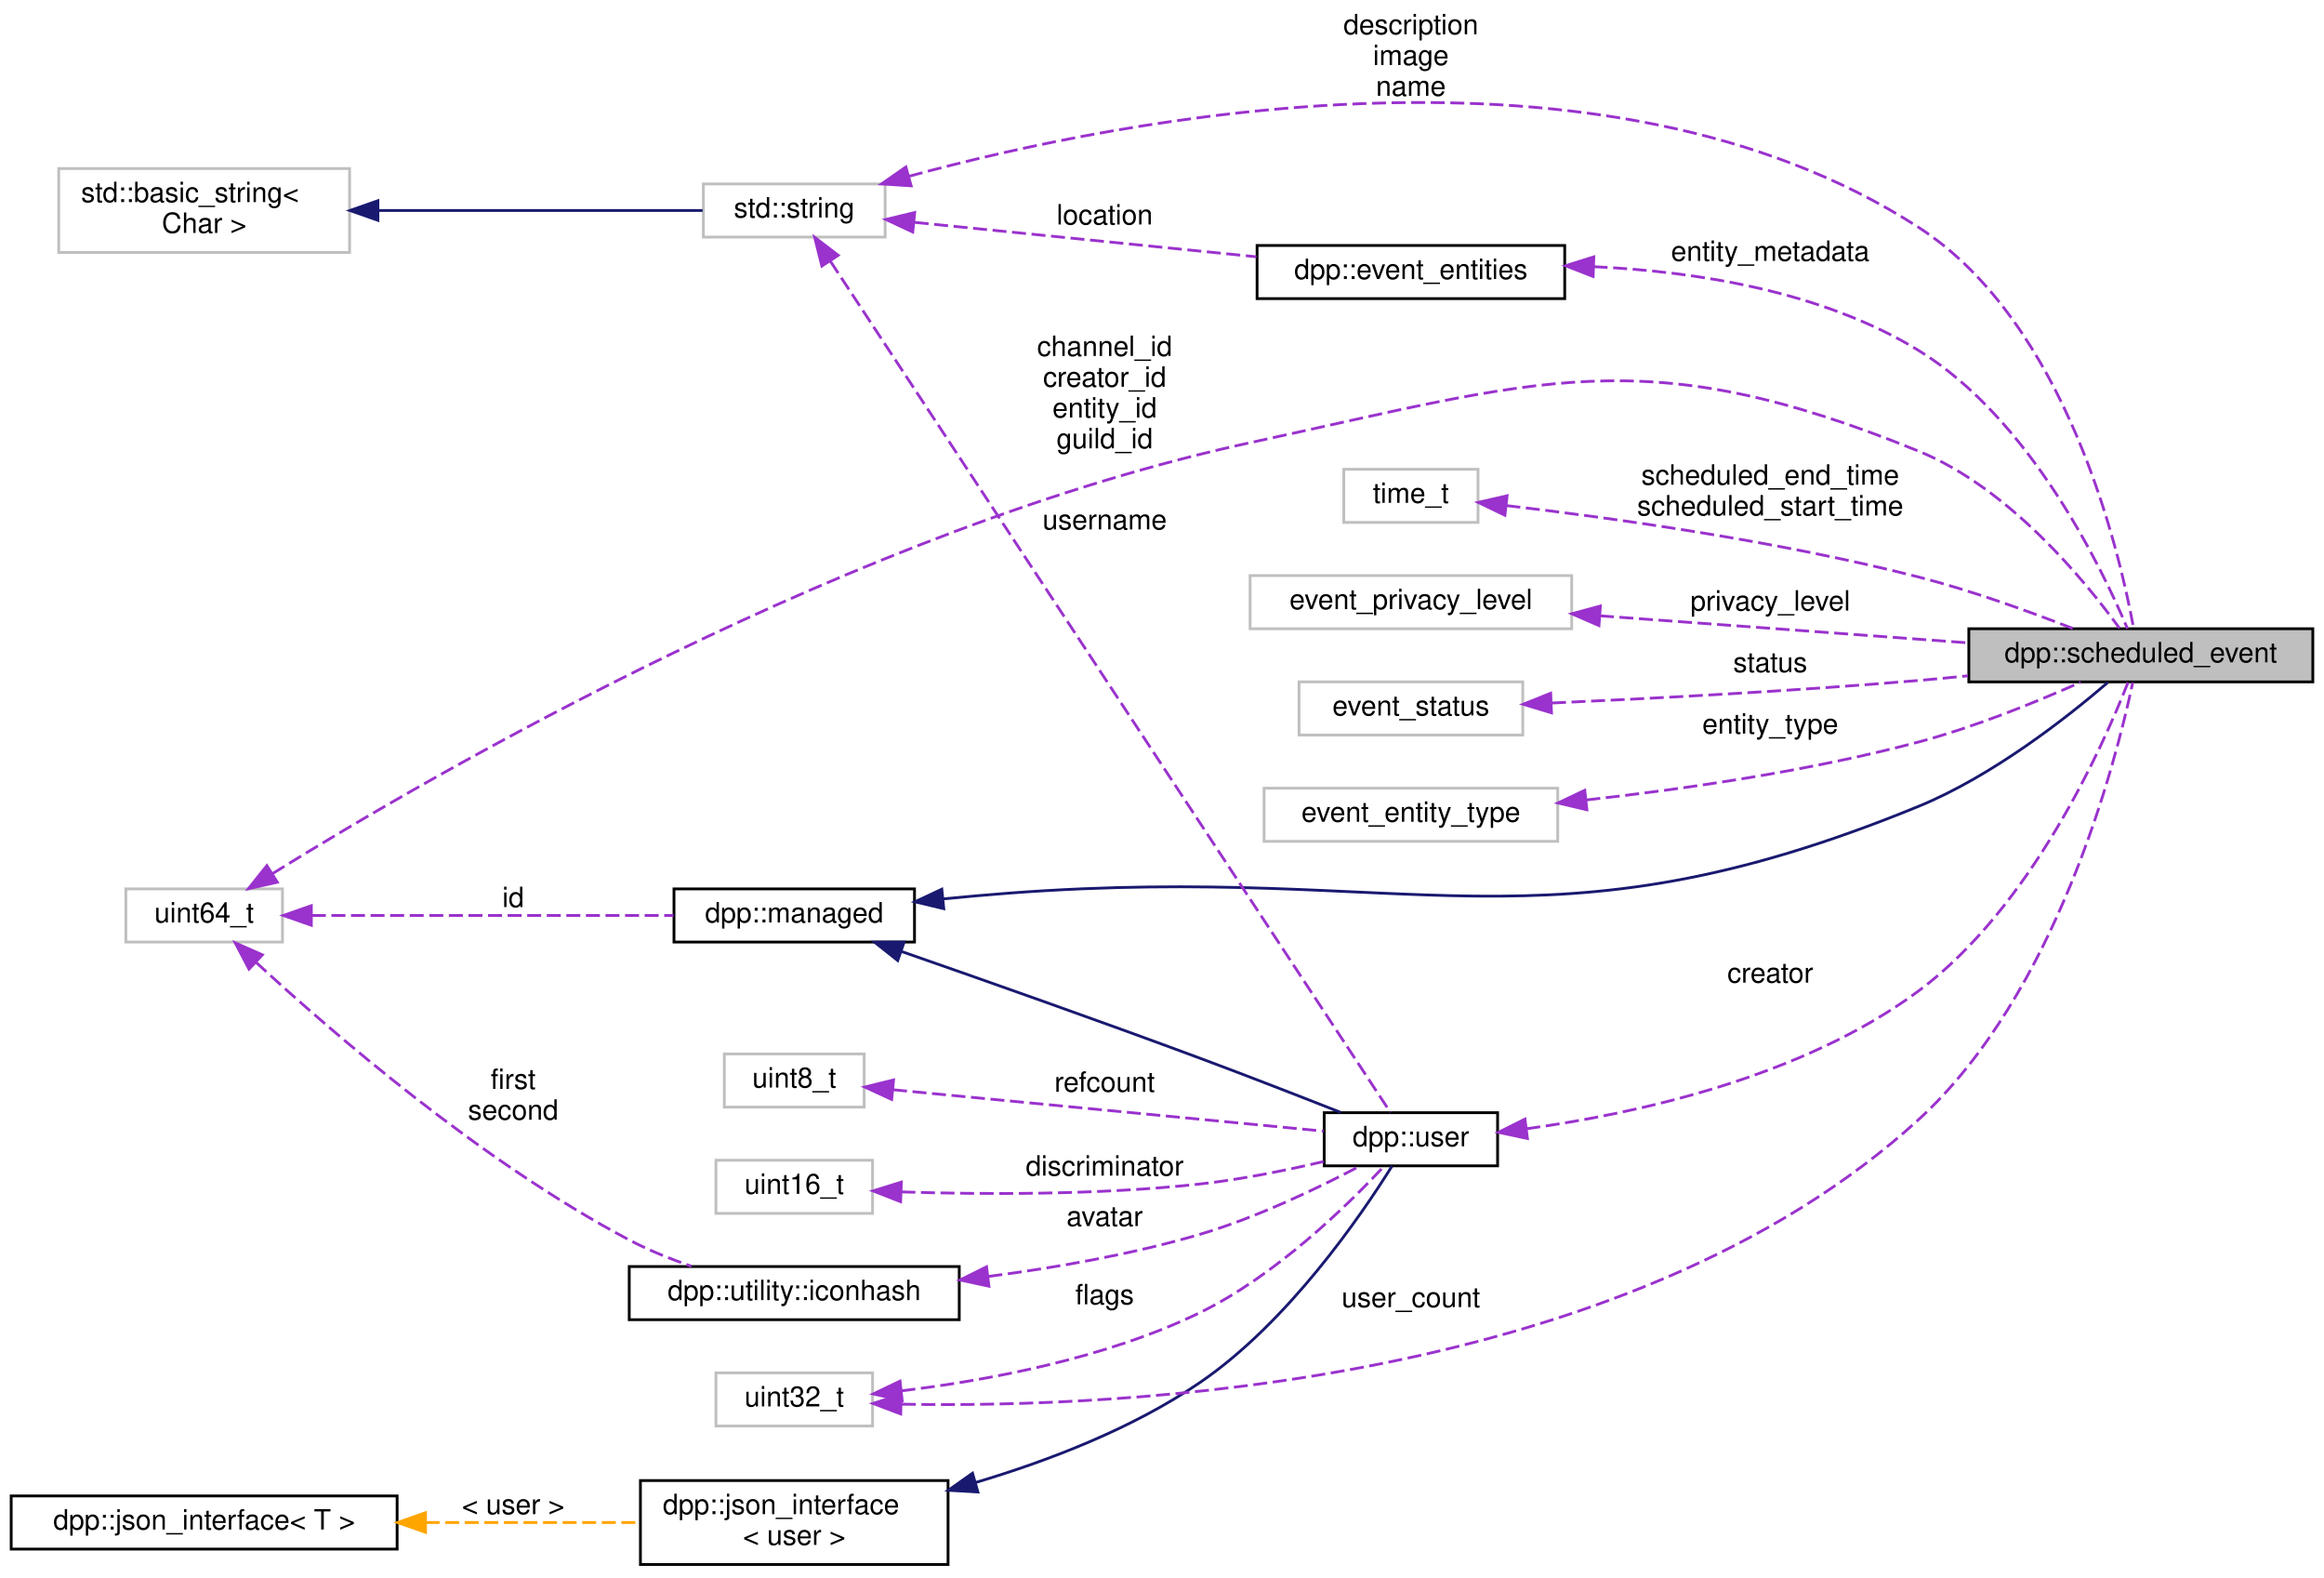
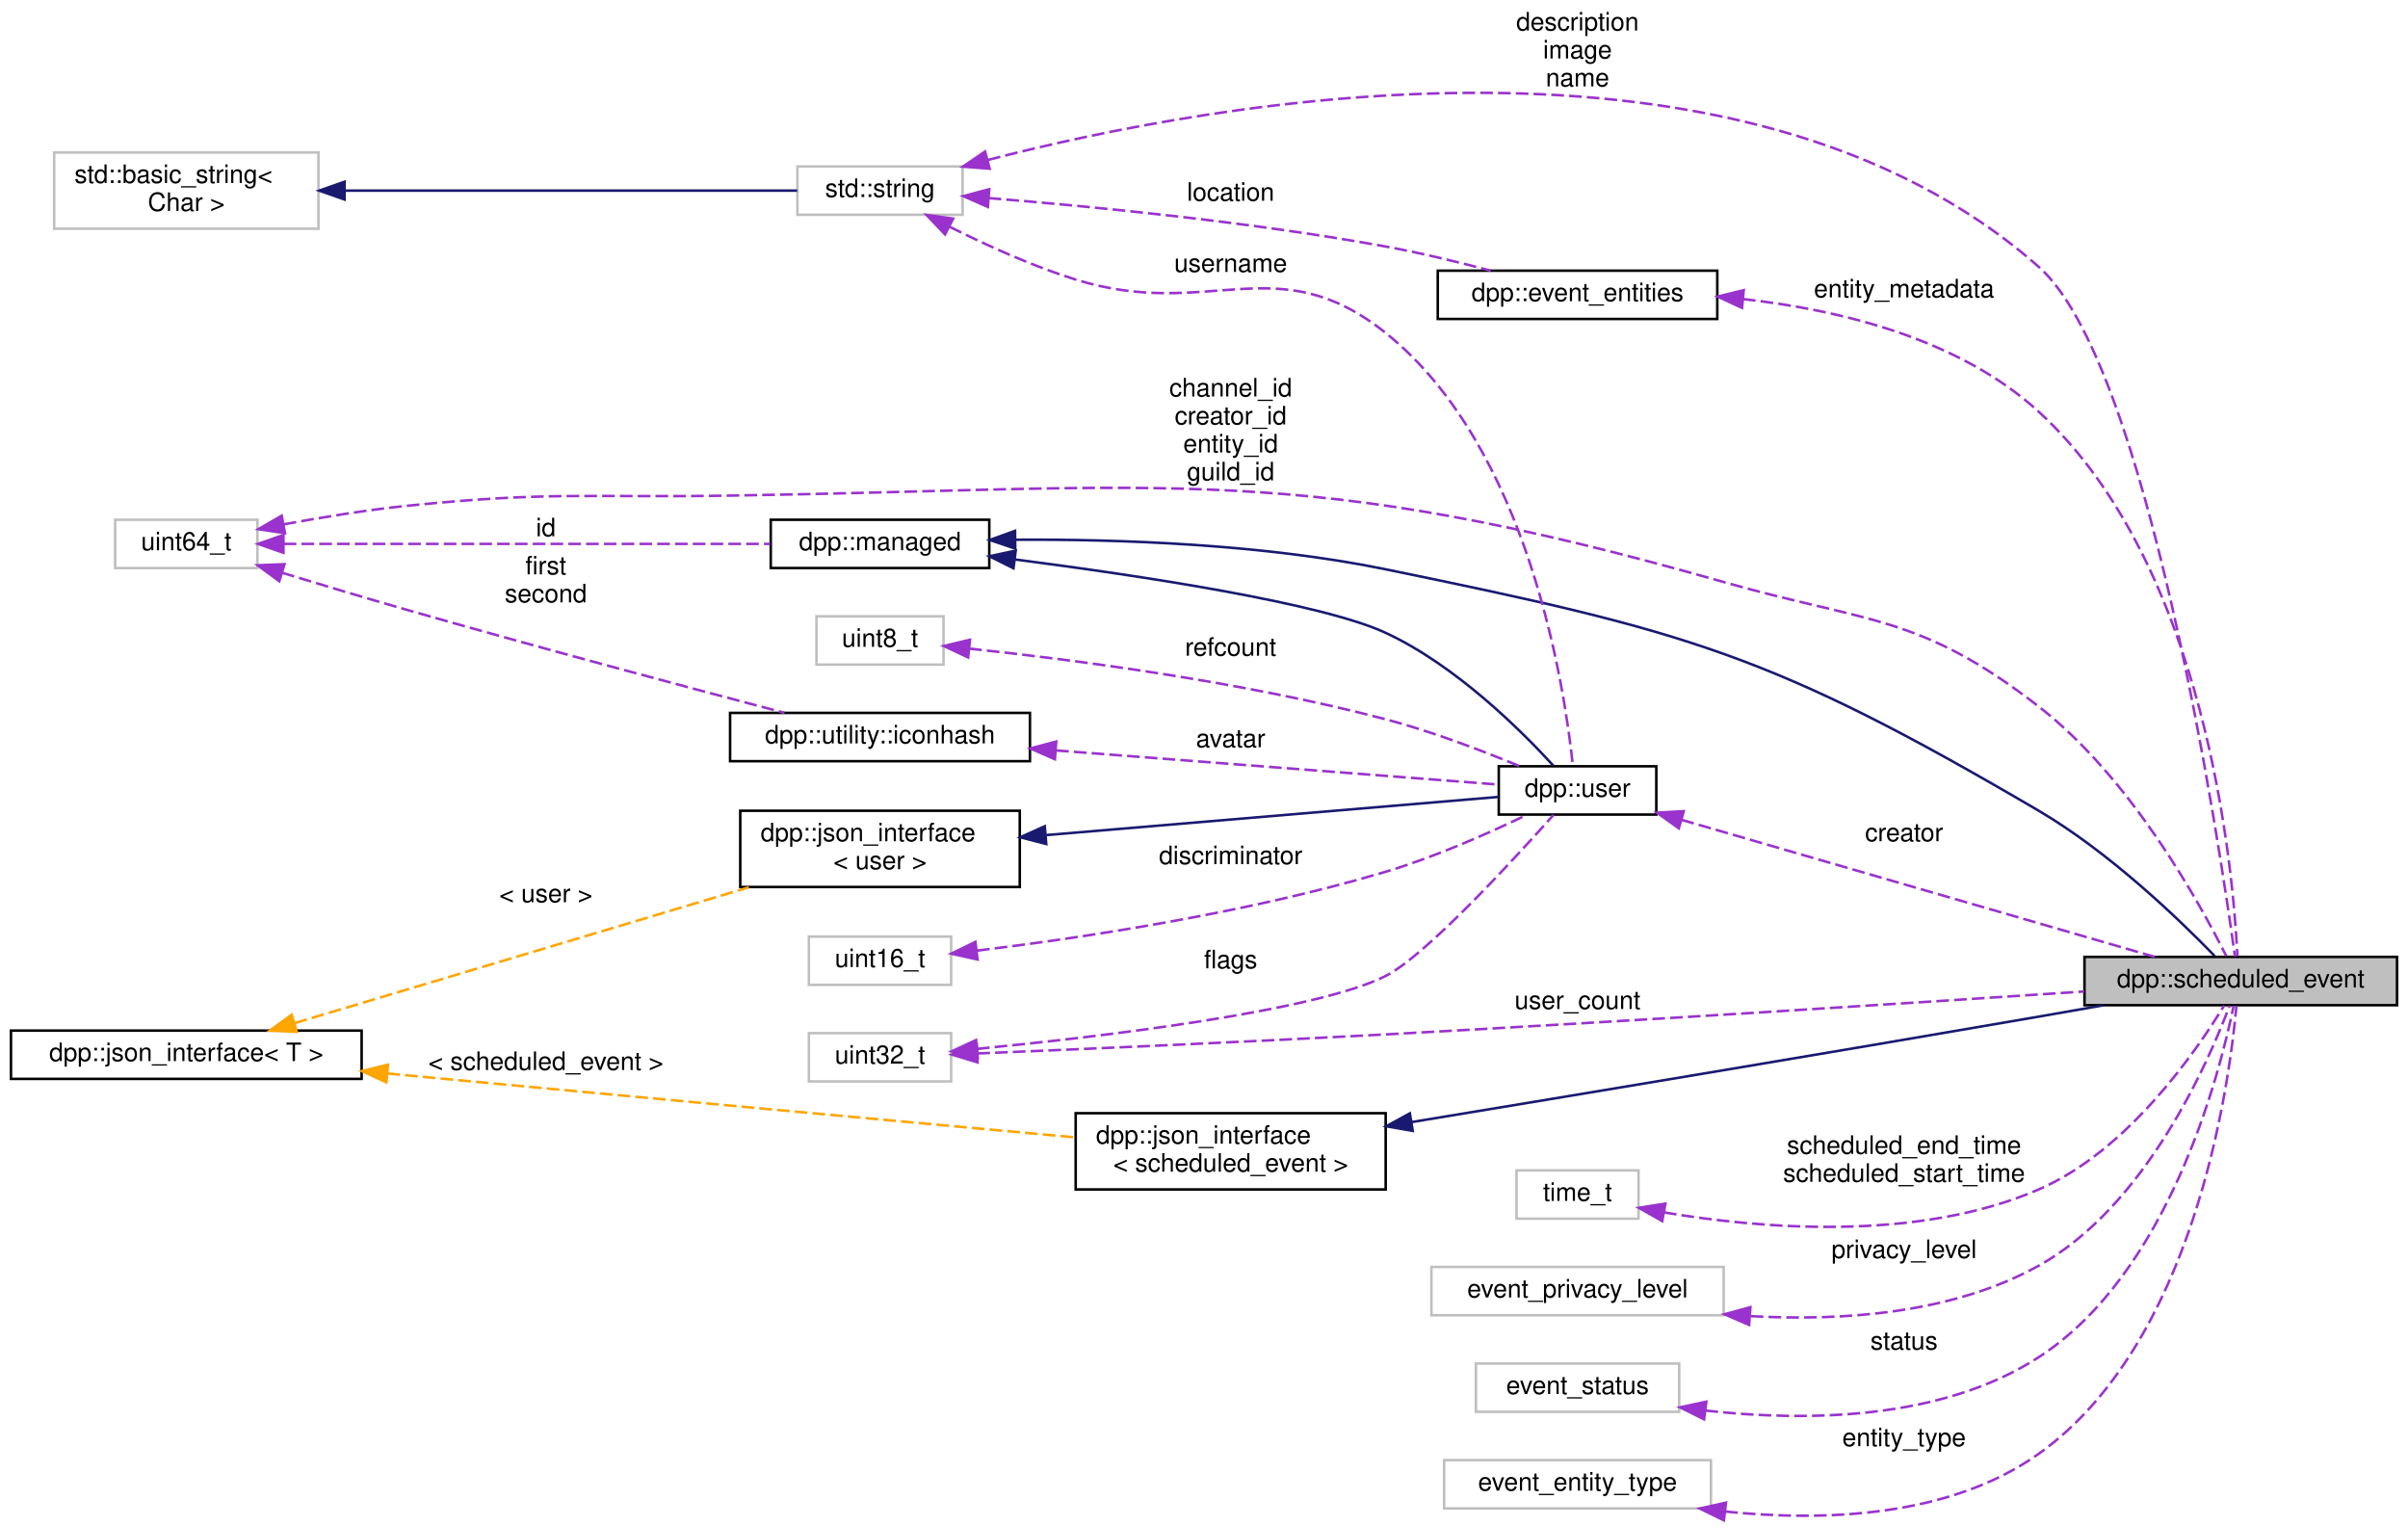
- <svg xmlns="http://www.w3.org/2000/svg" xmlns:xlink="http://www.w3.org/1999/xlink" width="831pt" height="564pt" viewBox="0.00 0.00 831.00 563.50">
-   <g id="graph0" class="graph" transform="scale(1 1) rotate(0) translate(4 559.5)">
+ <svg xmlns="http://www.w3.org/2000/svg" xmlns:xlink="http://www.w3.org/1999/xlink" width="947pt" height="600pt" viewBox="0.00 0.00 947.00 600.40">
+   <g id="graph0" class="graph" transform="scale(1 1) rotate(0) translate(4 596.4)">
    <g id="node1" class="node">
      <g id="a_node1">
        <a xlink:title="A scheduled event.">
-           <polygon fill="#bfbfbf" stroke="black" points="700,-316 700,-335 823,-335 823,-316 700,-316" />
-           <text text-anchor="middle" x="761.5" y="-323" font-family="Helvetica,sans-Serif" font-size="10.00">dpp::scheduled_event</text>
+           <polygon fill="#bfbfbf" stroke="black" points="816,-200.9 816,-219.9 939,-219.9 939,-200.9 816,-200.9" />
+           <text text-anchor="middle" x="877.5" y="-207.9" font-family="Helvetica,sans-Serif" font-size="10.00">dpp::scheduled_event</text>
        </a>
      </g>
    </g>
    <g id="node2" class="node">
      <g id="a_node2">
        <a xlink:href="classdpp_1_1managed.html" target="_top" xlink:title="The managed class is the base class for various types that can be stored in a cache that are identifi...">
-           <polygon fill="none" stroke="black" points="237,-223 237,-242 323,-242 323,-223 237,-223" />
-           <text text-anchor="middle" x="280" y="-230" font-family="Helvetica,sans-Serif" font-size="10.00">dpp::managed</text>
+           <polygon fill="none" stroke="black" points="299,-372.9 299,-391.9 385,-391.9 385,-372.9 299,-372.9" />
+           <text text-anchor="middle" x="342" y="-379.9" font-family="Helvetica,sans-Serif" font-size="10.00">dpp::managed</text>
        </a>
      </g>
    </g>
    <g id="edge1" class="edge">
-       <path fill="none" stroke="midnightblue" d="M333.15,-238.41C341.13,-239.19 349.28,-239.92 357,-240.5 501.69,-251.35 547.74,-216.46 682,-271.5 708.63,-282.42 735.33,-303.44 749.69,-315.79" />
-       <polygon fill="midnightblue" stroke="midnightblue" points="333.47,-234.92 323.17,-237.39 332.76,-241.89 333.47,-234.92" />
+       <path fill="none" stroke="midnightblue" d="M395.3,-384.04C435.53,-384.28 492.3,-382.38 541,-372.4 660.29,-347.93 692.95,-338.99 798,-277.4 825.82,-261.08 853.33,-234.59 867.21,-220.29" />
+       <polygon fill="midnightblue" stroke="midnightblue" points="395.22,-380.54 385.18,-383.94 395.14,-387.54 395.22,-380.54" />
+     </g>
+     <g id="node13" class="node">
+       <g id="a_node13">
+         <a xlink:href="classdpp_1_1user.html" target="_top" xlink:title="Represents a user on discord. May or may not be a member of a dpp::guild.">
+           <polygon fill="none" stroke="black" points="585.5,-275.9 585.5,-294.9 647.5,-294.9 647.5,-275.9 585.5,-275.9" />
+           <text text-anchor="middle" x="616.5" y="-282.9" font-family="Helvetica,sans-Serif" font-size="10.00">dpp::user</text>
+         </a>
+       </g>
+     </g>
+     <g id="edge15" class="edge">
+       <path fill="none" stroke="midnightblue" d="M394.98,-376.28C444.68,-369.88 515.67,-359.15 541,-347.4 568.47,-334.65 594.14,-309.17 606.96,-295.17" />
+       <polygon fill="midnightblue" stroke="midnightblue" points="394.52,-372.81 385.04,-377.54 395.4,-379.75 394.52,-372.81" />
+     </g>
+     <g id="node3" class="node">
+       <g id="a_node3">
+         <a xlink:title=" ">
+           <polygon fill="none" stroke="#bfbfbf" points="41,-372.9 41,-391.9 97,-391.9 97,-372.9 41,-372.9" />
+           <text text-anchor="middle" x="69" y="-379.9" font-family="Helvetica,sans-Serif" font-size="10.00">uint64_t</text>
+         </a>
+       </g>
+     </g>
+     <g id="edge5" class="edge">
+       <path fill="none" stroke="#9a32cd" stroke-dasharray="5,2" d="M107.33,-390.09C122.38,-392.88 139.95,-395.75 156,-397.4 212.18,-403.15 226.53,-400.51 283,-401.4 457.41,-404.14 506.24,-415.17 674,-367.4 730.99,-351.17 751.16,-354.7 798,-318.4 834.28,-290.28 861.4,-241.05 871.82,-220.19" />
+       <polygon fill="#9a32cd" stroke="#9a32cd" points="107.84,-386.62 97.36,-388.19 106.53,-393.5 107.84,-386.62" />
+       <text text-anchor="middle" x="480" y="-440.4" font-family="Helvetica,sans-Serif" font-size="10.00"> channel_id</text>
+       <text text-anchor="middle" x="480" y="-429.4" font-family="Helvetica,sans-Serif" font-size="10.00">creator_id</text>
+       <text text-anchor="middle" x="480" y="-418.4" font-family="Helvetica,sans-Serif" font-size="10.00">entity_id</text>
+       <text text-anchor="middle" x="480" y="-407.4" font-family="Helvetica,sans-Serif" font-size="10.00">guild_id</text>
+     </g>
+     <g id="edge2" class="edge">
+       <path fill="none" stroke="#9a32cd" stroke-dasharray="5,2" d="M107.31,-382.4C157.43,-382.4 246.27,-382.4 298.78,-382.4" />
+       <polygon fill="#9a32cd" stroke="#9a32cd" points="107.23,-378.9 97.23,-382.4 107.23,-385.9 107.23,-378.9" />
+       <text text-anchor="middle" x="210.5" y="-385.4" font-family="Helvetica,sans-Serif" font-size="10.00"> id</text>
+     </g>
+     <g id="node15" class="node">
+       <g id="a_node15">
+         <a xlink:href="structdpp_1_1utility_1_1iconhash.html" target="_top" xlink:title="Store a 128 bit icon hash (profile picture, server icon etc) as a 128 bit binary value made of two ui...">
+           <polygon fill="none" stroke="black" points="283,-296.9 283,-315.9 401,-315.9 401,-296.9 283,-296.9" />
+           <text text-anchor="middle" x="342" y="-303.9" font-family="Helvetica,sans-Serif" font-size="10.00">dpp::utility::iconhash</text>
+         </a>
+       </g>
+     </g>
+     <g id="edge20" class="edge">
+       <path fill="none" stroke="#9a32cd" stroke-dasharray="5,2" d="M106.64,-371.06C121.87,-366.41 139.76,-361.04 156,-356.4 207.34,-341.7 267.02,-325.78 304.41,-315.94" />
+       <polygon fill="#9a32cd" stroke="#9a32cd" points="105.59,-367.72 97.05,-373.99 107.64,-374.41 105.59,-367.72" />
+       <text text-anchor="middle" x="210.5" y="-370.4" font-family="Helvetica,sans-Serif" font-size="10.00"> first</text>
+       <text text-anchor="middle" x="210.5" y="-359.4" font-family="Helvetica,sans-Serif" font-size="10.00">second</text>
+     </g>
+     <g id="node4" class="node">
+       <g id="a_node4">
+         <a xlink:href="structdpp_1_1json__interface.html" target="_top" xlink:title=" ">
+           <polygon fill="none" stroke="black" points="419,-128.4 419,-158.4 541,-158.4 541,-128.4 419,-128.4" />
+           <text text-anchor="start" x="427" y="-146.4" font-family="Helvetica,sans-Serif" font-size="10.00">dpp::json_interface</text>
+           <text text-anchor="middle" x="480" y="-135.4" font-family="Helvetica,sans-Serif" font-size="10.00">&lt; scheduled_event &gt;</text>
+         </a>
+       </g>
+     </g>
+     <g id="edge3" class="edge">
+       <path fill="none" stroke="midnightblue" d="M551.23,-154.91C615.49,-165.51 713.19,-181.74 798,-196.4 806.18,-197.81 814.85,-199.33 823.31,-200.83" />
+       <polygon fill="midnightblue" stroke="midnightblue" points="551.65,-151.44 541.21,-153.26 550.51,-158.34 551.65,-151.44" />
+     </g>
+     <g id="node5" class="node">
+       <g id="a_node5">
+         <a xlink:href="structdpp_1_1json__interface.html" target="_top" xlink:title="Represents an interface for an object that can optionally implement functions for converting to and f...">
+           <polygon fill="none" stroke="black" points="0,-171.9 0,-190.9 138,-190.9 138,-171.9 0,-171.9" />
+           <text text-anchor="middle" x="69" y="-178.9" font-family="Helvetica,sans-Serif" font-size="10.00">dpp::json_interface&lt; T &gt;</text>
+         </a>
+       </g>
+     </g>
+     <g id="edge4" class="edge">
+       <path fill="none" stroke="orange" stroke-dasharray="5,2" d="M148.13,-174.02C188.41,-170.23 238.34,-165.54 283,-161.4 328.59,-157.16 380.16,-152.43 418.95,-148.88" />
+       <polygon fill="orange" stroke="orange" points="147.73,-170.54 138.1,-174.97 148.39,-177.51 147.73,-170.54" />
+       <text text-anchor="middle" x="210.5" y="-175.4" font-family="Helvetica,sans-Serif" font-size="10.00"> &lt; scheduled_event &gt;</text>
+     </g>
+     <g id="node14" class="node">
+       <g id="a_node14">
+         <a xlink:href="structdpp_1_1json__interface.html" target="_top" xlink:title=" ">
+           <polygon fill="none" stroke="black" points="287,-247.4 287,-277.4 397,-277.4 397,-247.4 287,-247.4" />
+           <text text-anchor="start" x="295" y="-265.4" font-family="Helvetica,sans-Serif" font-size="10.00">dpp::json_interface</text>
+           <text text-anchor="middle" x="342" y="-254.4" font-family="Helvetica,sans-Serif" font-size="10.00">&lt; user &gt;</text>
+         </a>
+       </g>
+     </g>
+     <g id="edge17" class="edge">
+       <path fill="none" stroke="orange" stroke-dasharray="5,2" d="M111.65,-193.85C159.72,-208.21 238.76,-231.84 290.34,-247.26" />
+       <polygon fill="orange" stroke="orange" points="112.47,-190.44 101.88,-190.93 110.46,-197.14 112.47,-190.44" />
+       <text text-anchor="middle" x="210.5" y="-241.4" font-family="Helvetica,sans-Serif" font-size="10.00"> &lt; user &gt;</text>
+     </g>
+     <g id="node6" class="node">
+       <g id="a_node6">
+         <a xlink:title=" ">
+           <polygon fill="none" stroke="#bfbfbf" points="309.5,-511.9 309.5,-530.9 374.5,-530.9 374.5,-511.9 309.5,-511.9" />
+           <text text-anchor="middle" x="342" y="-518.9" font-family="Helvetica,sans-Serif" font-size="10.00">std::string</text>
+         </a>
+       </g>
+     </g>
+     <g id="edge6" class="edge">
+       <path fill="none" stroke="#9a32cd" stroke-dasharray="5,2" d="M384.49,-533.47C472.72,-556.35 680.48,-595.01 798,-491.4 840.74,-453.71 868.99,-265.2 875.21,-220.1" />
+       <polygon fill="#9a32cd" stroke="#9a32cd" points="385.15,-530.02 374.59,-530.83 383.35,-536.79 385.15,-530.02" />
+       <text text-anchor="middle" x="616.5" y="-584.4" font-family="Helvetica,sans-Serif" font-size="10.00"> description</text>
+       <text text-anchor="middle" x="616.5" y="-573.4" font-family="Helvetica,sans-Serif" font-size="10.00">image</text>
+       <text text-anchor="middle" x="616.5" y="-562.4" font-family="Helvetica,sans-Serif" font-size="10.00">name</text>
+     </g>
+     <g id="node12" class="node">
+       <g id="a_node12">
+         <a xlink:href="structdpp_1_1event__entities.html" target="_top" xlink:title="Entities for the event.">
+           <polygon fill="none" stroke="black" points="561.5,-470.9 561.5,-489.9 671.5,-489.9 671.5,-470.9 561.5,-470.9" />
+           <text text-anchor="middle" x="616.5" y="-477.9" font-family="Helvetica,sans-Serif" font-size="10.00">dpp::event_entities</text>
+         </a>
+       </g>
+     </g>
+     <g id="edge13" class="edge">
+       <path fill="none" stroke="#9a32cd" stroke-dasharray="5,2" d="M384.73,-518.46C424.97,-515.22 487.47,-509.15 541,-499.4 554.66,-496.91 569.51,-493.31 582.34,-489.91" />
+       <polygon fill="#9a32cd" stroke="#9a32cd" points="384.44,-514.97 374.75,-519.24 384.99,-521.95 384.44,-514.97" />
+       <text text-anchor="middle" x="480" y="-517.4" font-family="Helvetica,sans-Serif" font-size="10.00"> location</text>
+     </g>
+     <g id="edge18" class="edge">
+       <path fill="none" stroke="#9a32cd" stroke-dasharray="5,2" d="M369.52,-507.11C383.82,-499.94 401.98,-491.68 419,-486.4 471.55,-470.08 498.03,-499.75 541,-465.4 597.27,-420.41 611.48,-325.67 614.66,-295.12" />
+       <polygon fill="#9a32cd" stroke="#9a32cd" points="367.59,-504.16 360.3,-511.84 370.79,-510.39 367.59,-504.16" />
+       <text text-anchor="middle" x="480" y="-489.4" font-family="Helvetica,sans-Serif" font-size="10.00"> username</text>
+     </g>
+     <g id="node7" class="node">
+       <g id="a_node7">
+         <a xlink:title=" ">
+           <polygon fill="none" stroke="#bfbfbf" points="17,-506.4 17,-536.4 121,-536.4 121,-506.4 17,-506.4" />
+           <text text-anchor="start" x="25" y="-524.4" font-family="Helvetica,sans-Serif" font-size="10.00">std::basic_string&lt;</text>
+           <text text-anchor="middle" x="69" y="-513.4" font-family="Helvetica,sans-Serif" font-size="10.00"> Char &gt;</text>
+         </a>
+       </g>
+     </g>
+     <g id="edge7" class="edge">
+       <path fill="none" stroke="midnightblue" d="M131.34,-521.4C186.69,-521.4 265.9,-521.4 309.4,-521.4" />
+       <polygon fill="midnightblue" stroke="midnightblue" points="131.29,-517.9 121.29,-521.4 131.29,-524.9 131.29,-517.9" />
+     </g>
+     <g id="node8" class="node">
+       <g id="a_node8">
+         <a xlink:title=" ">
+           <polygon fill="none" stroke="#bfbfbf" points="592.5,-116.9 592.5,-135.9 640.5,-135.9 640.5,-116.9 592.5,-116.9" />
+           <text text-anchor="middle" x="616.5" y="-123.9" font-family="Helvetica,sans-Serif" font-size="10.00">time_t</text>
+         </a>
+       </g>
+     </g>
+     <g id="edge8" class="edge">
+       <path fill="none" stroke="#9a32cd" stroke-dasharray="5,2" d="M650.49,-119.38C687.94,-113.06 750.04,-107.6 798,-128.4 832.9,-143.53 859.79,-182.45 870.92,-200.69" />
+       <polygon fill="#9a32cd" stroke="#9a32cd" points="649.83,-115.95 640.62,-121.17 651.08,-122.83 649.83,-115.95" />
+       <text text-anchor="middle" x="745" y="-142.4" font-family="Helvetica,sans-Serif" font-size="10.00"> scheduled_end_time</text>
+       <text text-anchor="middle" x="745" y="-131.4" font-family="Helvetica,sans-Serif" font-size="10.00">scheduled_start_time</text>
+     </g>
+     <g id="node9" class="node">
+       <g id="a_node9">
+         <a xlink:title=" ">
+           <polygon fill="none" stroke="#bfbfbf" points="559,-78.9 559,-97.9 674,-97.9 674,-78.9 559,-78.9" />
+           <text text-anchor="middle" x="616.5" y="-85.9" font-family="Helvetica,sans-Serif" font-size="10.00">event_privacy_level</text>
+         </a>
+       </g>
+     </g>
+     <g id="edge9" class="edge">
+       <path fill="none" stroke="#9a32cd" stroke-dasharray="5,2" d="M684.65,-78.56C720.41,-76.54 763.92,-79.45 798,-98.4 839.92,-121.7 864.56,-177.96 873.09,-200.66" />
+       <polygon fill="#9a32cd" stroke="#9a32cd" points="684.03,-75.09 674.3,-79.29 684.52,-82.08 684.03,-75.09" />
+       <text text-anchor="middle" x="745" y="-101.4" font-family="Helvetica,sans-Serif" font-size="10.00"> privacy_level</text>
+     </g>
+     <g id="node10" class="node">
+       <g id="a_node10">
+         <a xlink:title=" ">
+           <polygon fill="none" stroke="#bfbfbf" points="576.5,-40.9 576.5,-59.9 656.5,-59.9 656.5,-40.9 576.5,-40.9" />
+           <text text-anchor="middle" x="616.5" y="-47.9" font-family="Helvetica,sans-Serif" font-size="10.00">event_status</text>
+         </a>
+       </g>
+     </g>
+     <g id="edge10" class="edge">
+       <path fill="none" stroke="#9a32cd" stroke-dasharray="5,2" d="M666.83,-41.41C705.58,-37.07 759.28,-37.32 798,-62.4 849.02,-95.44 869.06,-173.18 874.69,-200.6" />
+       <polygon fill="#9a32cd" stroke="#9a32cd" points="666.3,-37.95 656.82,-42.67 667.18,-44.89 666.3,-37.95" />
+       <text text-anchor="middle" x="745" y="-65.4" font-family="Helvetica,sans-Serif" font-size="10.00"> status</text>
    </g>
    <g id="node11" class="node">
      <g id="a_node11">
-         <a xlink:href="classdpp_1_1user.html" target="_top" xlink:title="Represents a user on discord. May or may not be a member of a dpp::guild.">
-           <polygon fill="none" stroke="black" points="469.5,-143 469.5,-162 531.5,-162 531.5,-143 469.5,-143" />
-           <text text-anchor="middle" x="500.5" y="-150" font-family="Helvetica,sans-Serif" font-size="10.00">dpp::user</text>
-         </a>
-       </g>
-     </g>
-     <g id="edge13" class="edge">
-       <path fill="none" stroke="midnightblue" d="M318.46,-219.59C347.59,-209.46 388.97,-194.89 425,-181.5 441.91,-175.21 460.86,-167.83 475.41,-162.09" />
-       <polygon fill="midnightblue" stroke="midnightblue" points="317,-216.39 308.7,-222.97 319.29,-223 317,-216.39" />
-     </g>
-     <g id="node3" class="node">
-       <g id="a_node3">
-         <a xlink:title=" ">
-           <polygon fill="none" stroke="#bfbfbf" points="41,-223 41,-242 97,-242 97,-223 41,-223" />
-           <text text-anchor="middle" x="69" y="-230" font-family="Helvetica,sans-Serif" font-size="10.00">uint64_t</text>
-         </a>
-       </g>
-     </g>
-     <g id="edge3" class="edge">
-       <path fill="none" stroke="#9a32cd" stroke-dasharray="5,2" d="M93.44,-247.46C150.47,-282.87 302.13,-371.08 443,-401.5 546.84,-423.93 583.61,-438.56 682,-398.5 714.58,-385.24 741.84,-351.77 753.88,-335.16" />
-       <polygon fill="#9a32cd" stroke="#9a32cd" points="95.15,-244.4 84.82,-242.06 91.43,-250.33 95.15,-244.4" />
-       <text text-anchor="middle" x="391" y="-432.5" font-family="Helvetica,sans-Serif" font-size="10.00"> channel_id</text>
-       <text text-anchor="middle" x="391" y="-421.5" font-family="Helvetica,sans-Serif" font-size="10.00">creator_id</text>
-       <text text-anchor="middle" x="391" y="-410.5" font-family="Helvetica,sans-Serif" font-size="10.00">entity_id</text>
-       <text text-anchor="middle" x="391" y="-399.5" font-family="Helvetica,sans-Serif" font-size="10.00">guild_id</text>
-     </g>
-     <g id="edge2" class="edge">
-       <path fill="none" stroke="#9a32cd" stroke-dasharray="5,2" d="M107.51,-232.5C143.88,-232.5 198.97,-232.5 236.84,-232.5" />
-       <polygon fill="#9a32cd" stroke="#9a32cd" points="107.32,-229 97.32,-232.5 107.32,-236 107.32,-229" />
-       <text text-anchor="middle" x="179.5" y="-235.5" font-family="Helvetica,sans-Serif" font-size="10.00"> id</text>
-     </g>
-     <g id="node14" class="node">
-       <g id="a_node14">
-         <a xlink:href="structdpp_1_1utility_1_1iconhash.html" target="_top" xlink:title="Store a 128 bit icon hash (profile picture, server icon etc) as a 128 bit binary value made of two ui...">
-           <polygon fill="none" stroke="black" points="221,-88 221,-107 339,-107 339,-88 221,-88" />
-           <text text-anchor="middle" x="280" y="-95" font-family="Helvetica,sans-Serif" font-size="10.00">dpp::utility::iconhash</text>
-         </a>
-       </g>
-     </g>
-     <g id="edge18" class="edge">
-       <path fill="none" stroke="#9a32cd" stroke-dasharray="5,2" d="M87.55,-215.76C114.37,-190.99 168.02,-144.48 221,-116.5 227.93,-112.84 235.71,-109.71 243.25,-107.1" />
-       <polygon fill="#9a32cd" stroke="#9a32cd" points="85.04,-213.32 80.12,-222.71 89.82,-218.43 85.04,-213.32" />
-       <text text-anchor="middle" x="179.5" y="-170.5" font-family="Helvetica,sans-Serif" font-size="10.00"> first</text>
-       <text text-anchor="middle" x="179.5" y="-159.5" font-family="Helvetica,sans-Serif" font-size="10.00">second</text>
-     </g>
-     <g id="node4" class="node">
-       <g id="a_node4">
-         <a xlink:title=" ">
-           <polygon fill="none" stroke="#bfbfbf" points="247.5,-475 247.5,-494 312.5,-494 312.5,-475 247.5,-475" />
-           <text text-anchor="middle" x="280" y="-482" font-family="Helvetica,sans-Serif" font-size="10.00">std::string</text>
-         </a>
-       </g>
-     </g>
-     <g id="edge4" class="edge">
-       <path fill="none" stroke="#9a32cd" stroke-dasharray="5,2" d="M321.01,-496.73C397.96,-517.69 568.94,-551.55 682,-478.5 734.66,-444.48 753.75,-363.32 758.91,-335.25" />
-       <polygon fill="#9a32cd" stroke="#9a32cd" points="321.8,-493.32 311.23,-494 319.92,-500.06 321.8,-493.32" />
-       <text text-anchor="middle" x="500.5" y="-547.5" font-family="Helvetica,sans-Serif" font-size="10.00"> description</text>
-       <text text-anchor="middle" x="500.5" y="-536.5" font-family="Helvetica,sans-Serif" font-size="10.00">image</text>
-       <text text-anchor="middle" x="500.5" y="-525.5" font-family="Helvetica,sans-Serif" font-size="10.00">name</text>
-     </g>
-     <g id="node10" class="node">
-       <g id="a_node10">
-         <a xlink:href="structdpp_1_1event__entities.html" target="_top" xlink:title="Entities for the event.">
-           <polygon fill="none" stroke="black" points="445.5,-453 445.5,-472 555.5,-472 555.5,-453 445.5,-453" />
-           <text text-anchor="middle" x="500.5" y="-460" font-family="Helvetica,sans-Serif" font-size="10.00">dpp::event_entities</text>
+         <a xlink:title=" ">
+           <polygon fill="none" stroke="#bfbfbf" points="564,-2.9 564,-21.9 669,-21.9 669,-2.9 564,-2.9" />
+           <text text-anchor="middle" x="616.5" y="-9.9" font-family="Helvetica,sans-Serif" font-size="10.00">event_entity_type</text>
        </a>
      </g>
    </g>
    <g id="edge11" class="edge">
-       <path fill="none" stroke="#9a32cd" stroke-dasharray="5,2" d="M323.06,-480.26C357.85,-476.76 407.5,-471.76 445.27,-467.96" />
-       <polygon fill="#9a32cd" stroke="#9a32cd" points="322.37,-476.82 312.77,-481.3 323.07,-483.78 322.37,-476.82" />
-       <text text-anchor="middle" x="391" y="-479.5" font-family="Helvetica,sans-Serif" font-size="10.00"> location</text>
+       <path fill="none" stroke="#9a32cd" stroke-dasharray="5,2" d="M674.57,-1.68C712.89,2.27 762.66,0.78 798,-24.4 859.09,-67.91 872.9,-168.65 875.79,-200.53" />
+       <polygon fill="#9a32cd" stroke="#9a32cd" points="674.1,1.79 664.58,-2.86 674.92,-5.16 674.1,1.79" />
+       <text text-anchor="middle" x="745" y="-27.4" font-family="Helvetica,sans-Serif" font-size="10.00"> entity_type</text>
+     </g>
+     <g id="edge12" class="edge">
+       <path fill="none" stroke="#9a32cd" stroke-dasharray="5,2" d="M681.6,-478.74C719.71,-474.51 766.59,-463.17 798,-434.4 863.94,-373.99 874.49,-255.04 876.18,-220.2" />
+       <polygon fill="#9a32cd" stroke="#9a32cd" points="681.23,-475.26 671.61,-479.71 681.9,-482.23 681.23,-475.26" />
+       <text text-anchor="middle" x="745" y="-479.4" font-family="Helvetica,sans-Serif" font-size="10.00"> entity_metadata</text>
+     </g>
+     <g id="edge14" class="edge">
+       <path fill="none" stroke="#9a32cd" stroke-dasharray="5,2" d="M657.43,-273.83C708.55,-259.03 796.17,-233.66 843.63,-219.92" />
+       <polygon fill="#9a32cd" stroke="#9a32cd" points="656.35,-270.5 647.72,-276.65 658.3,-277.23 656.35,-270.5" />
+       <text text-anchor="middle" x="745" y="-265.4" font-family="Helvetica,sans-Serif" font-size="10.00"> creator</text>
    </g>
    <g id="edge16" class="edge">
-       <path fill="none" stroke="#9a32cd" stroke-dasharray="5,2" d="M292.97,-466.31C333.24,-405.13 462.96,-208.02 493.17,-162.12" />
-       <polygon fill="#9a32cd" stroke="#9a32cd" points="289.88,-464.64 287.3,-474.92 295.72,-468.49 289.88,-464.64" />
-       <text text-anchor="middle" x="391" y="-370.5" font-family="Helvetica,sans-Serif" font-size="10.00"> username</text>
-     </g>
-     <g id="node5" class="node">
-       <g id="a_node5">
-         <a xlink:title=" ">
-           <polygon fill="none" stroke="#bfbfbf" points="17,-469.5 17,-499.5 121,-499.5 121,-469.5 17,-469.5" />
-           <text text-anchor="start" x="25" y="-487.5" font-family="Helvetica,sans-Serif" font-size="10.00">std::basic_string&lt;</text>
-           <text text-anchor="middle" x="69" y="-476.5" font-family="Helvetica,sans-Serif" font-size="10.00"> Char &gt;</text>
-         </a>
-       </g>
-     </g>
-     <g id="edge5" class="edge">
-       <path fill="none" stroke="midnightblue" d="M131.57,-484.5C169.53,-484.5 216.63,-484.5 247.23,-484.5" />
-       <polygon fill="midnightblue" stroke="midnightblue" points="131.13,-481 121.13,-484.5 131.13,-488 131.13,-481" />
-     </g>
-     <g id="node6" class="node">
-       <g id="a_node6">
-         <a xlink:title=" ">
-           <polygon fill="none" stroke="#bfbfbf" points="476.5,-373 476.5,-392 524.5,-392 524.5,-373 476.5,-373" />
-           <text text-anchor="middle" x="500.5" y="-380" font-family="Helvetica,sans-Serif" font-size="10.00">time_t</text>
-         </a>
-       </g>
-     </g>
-     <g id="edge6" class="edge">
-       <path fill="none" stroke="#9a32cd" stroke-dasharray="5,2" d="M534.65,-379.02C571.14,-374.77 631.35,-366.48 682,-353.5 700.92,-348.65 721.72,-341.13 737.15,-335.1" />
-       <polygon fill="#9a32cd" stroke="#9a32cd" points="534.11,-375.56 524.57,-380.16 534.9,-382.52 534.11,-375.56" />
-       <text text-anchor="middle" x="629" y="-386.5" font-family="Helvetica,sans-Serif" font-size="10.00"> scheduled_end_time</text>
-       <text text-anchor="middle" x="629" y="-375.5" font-family="Helvetica,sans-Serif" font-size="10.00">scheduled_start_time</text>
-     </g>
-     <g id="node7" class="node">
-       <g id="a_node7">
-         <a xlink:title=" ">
-           <polygon fill="none" stroke="#bfbfbf" points="443,-335 443,-354 558,-354 558,-335 443,-335" />
-           <text text-anchor="middle" x="500.5" y="-342" font-family="Helvetica,sans-Serif" font-size="10.00">event_privacy_level</text>
-         </a>
-       </g>
-     </g>
-     <g id="edge7" class="edge">
-       <path fill="none" stroke="#9a32cd" stroke-dasharray="5,2" d="M568.08,-339.62C608.65,-336.64 660.1,-332.87 699.58,-329.97" />
-       <polygon fill="#9a32cd" stroke="#9a32cd" points="567.74,-336.13 558.02,-340.35 568.25,-343.11 567.74,-336.13" />
-       <text text-anchor="middle" x="629" y="-341.5" font-family="Helvetica,sans-Serif" font-size="10.00"> privacy_level</text>
-     </g>
-     <g id="node8" class="node">
-       <g id="a_node8">
-         <a xlink:title=" ">
-           <polygon fill="none" stroke="#bfbfbf" points="460.5,-297 460.5,-316 540.5,-316 540.5,-297 460.5,-297" />
-           <text text-anchor="middle" x="500.5" y="-304" font-family="Helvetica,sans-Serif" font-size="10.00">event_status</text>
-         </a>
-       </g>
-     </g>
-     <g id="edge8" class="edge">
-       <path fill="none" stroke="#9a32cd" stroke-dasharray="5,2" d="M550.95,-308.45C587.25,-310.08 637.74,-312.74 682,-316.5 687.74,-316.99 693.71,-317.56 699.68,-318.17" />
-       <polygon fill="#9a32cd" stroke="#9a32cd" points="550.77,-304.94 540.63,-308 550.47,-311.94 550.77,-304.94" />
-       <text text-anchor="middle" x="629" y="-319.5" font-family="Helvetica,sans-Serif" font-size="10.00"> status</text>
-     </g>
-     <g id="node9" class="node">
-       <g id="a_node9">
-         <a xlink:title=" ">
-           <polygon fill="none" stroke="#bfbfbf" points="448,-259 448,-278 553,-278 553,-259 448,-259" />
-           <text text-anchor="middle" x="500.5" y="-266" font-family="Helvetica,sans-Serif" font-size="10.00">event_entity_type</text>
-         </a>
-       </g>
-     </g>
-     <g id="edge9" class="edge">
-       <path fill="none" stroke="#9a32cd" stroke-dasharray="5,2" d="M563.23,-273.79C598.44,-277.7 643.15,-284.18 682,-294.5 702.25,-299.88 724.37,-308.92 739.96,-315.86" />
-       <polygon fill="#9a32cd" stroke="#9a32cd" points="563.42,-270.29 553.1,-272.71 562.67,-277.25 563.42,-270.29" />
-       <text text-anchor="middle" x="629" y="-297.5" font-family="Helvetica,sans-Serif" font-size="10.00"> entity_type</text>
-     </g>
-     <g id="edge10" class="edge">
-       <path fill="none" stroke="#9a32cd" stroke-dasharray="5,2" d="M565.83,-464.42C602.3,-462.72 647.41,-455.72 682,-434.5 721.95,-409.99 747.56,-356.77 756.72,-335.04" />
-       <polygon fill="#9a32cd" stroke="#9a32cd" points="565.66,-460.92 555.79,-464.76 565.9,-467.92 565.66,-460.92" />
-       <text text-anchor="middle" x="629" y="-466.5" font-family="Helvetica,sans-Serif" font-size="10.00"> entity_metadata</text>
-     </g>
-     <g id="edge12" class="edge">
-       <path fill="none" stroke="#9a32cd" stroke-dasharray="5,2" d="M541.79,-156.25C580.92,-161.63 640.35,-174.59 682,-205.5 722.38,-235.47 747.91,-292.86 756.89,-315.74" />
-       <polygon fill="#9a32cd" stroke="#9a32cd" points="542.17,-152.77 531.81,-154.98 541.29,-159.71 542.17,-152.77" />
-       <text text-anchor="middle" x="629" y="-208.5" font-family="Helvetica,sans-Serif" font-size="10.00"> creator</text>
-     </g>
-     <g id="node12" class="node">
-       <g id="a_node12">
-         <a xlink:href="structdpp_1_1json__interface.html" target="_top" xlink:title=" ">
-           <polygon fill="none" stroke="black" points="225,-0.5 225,-30.5 335,-30.5 335,-0.5 225,-0.5" />
-           <text text-anchor="start" x="233" y="-18.5" font-family="Helvetica,sans-Serif" font-size="10.00">dpp::json_interface</text>
-           <text text-anchor="middle" x="280" y="-7.5" font-family="Helvetica,sans-Serif" font-size="10.00">&lt; user &gt;</text>
-         </a>
-       </g>
-     </g>
-     <g id="edge14" class="edge">
-       <path fill="none" stroke="midnightblue" d="M344.97,-29.84C371.25,-37.67 401.06,-49.17 425,-65.5 456.55,-87.01 482.68,-125.19 493.77,-142.94" />
-       <polygon fill="midnightblue" stroke="midnightblue" points="345.67,-26.4 335.09,-27.02 343.75,-33.13 345.67,-26.4" />
-     </g>
-     <g id="node13" class="node">
-       <g id="a_node13">
-         <a xlink:href="structdpp_1_1json__interface.html" target="_top" xlink:title="Represents an interface for an object that can optionally implement functions for converting to and f...">
-           <polygon fill="none" stroke="black" points="0,-6 0,-25 138,-25 138,-6 0,-6" />
-           <text text-anchor="middle" x="69" y="-13" font-family="Helvetica,sans-Serif" font-size="10.00">dpp::json_interface&lt; T &gt;</text>
-         </a>
-       </g>
-     </g>
-     <g id="edge15" class="edge">
-       <path fill="none" stroke="orange" stroke-dasharray="5,2" d="M148.18,-15.5C173.71,-15.5 201.48,-15.5 224.84,-15.5" />
-       <polygon fill="orange" stroke="orange" points="148.15,-12 138.15,-15.5 148.15,-19 148.15,-12" />
-       <text text-anchor="middle" x="179.5" y="-18.5" font-family="Helvetica,sans-Serif" font-size="10.00"> &lt; user &gt;</text>
-     </g>
-     <g id="edge17" class="edge">
-       <path fill="none" stroke="#9a32cd" stroke-dasharray="5,2" d="M349.43,-103.46C373.63,-106.62 400.83,-111.38 425,-118.5 445.46,-124.53 467.52,-135.16 482.28,-142.94" />
-       <polygon fill="#9a32cd" stroke="#9a32cd" points="349.62,-99.96 339.26,-102.2 348.76,-106.9 349.62,-99.96" />
-       <text text-anchor="middle" x="391" y="-121.5" font-family="Helvetica,sans-Serif" font-size="10.00"> avatar</text>
-     </g>
-     <g id="node15" class="node">
-       <g id="a_node15">
-         <a xlink:title=" ">
-           <polygon fill="none" stroke="#bfbfbf" points="252,-50 252,-69 308,-69 308,-50 252,-50" />
-           <text text-anchor="middle" x="280" y="-57" font-family="Helvetica,sans-Serif" font-size="10.00">uint32_t</text>
-         </a>
-       </g>
-     </g>
-     <g id="edge22" class="edge">
-       <path fill="none" stroke="#9a32cd" stroke-dasharray="5,2" d="M318.46,-57.8C396.44,-56.36 577.61,-64.21 682,-159.5 731.44,-204.63 752.59,-287.42 758.6,-315.72" />
-       <polygon fill="#9a32cd" stroke="#9a32cd" points="318.07,-54.31 308.16,-58.06 318.25,-61.31 318.07,-54.31" />
-       <text text-anchor="middle" x="500.5" y="-92.5" font-family="Helvetica,sans-Serif" font-size="10.00"> user_count</text>
+       <path fill="none" stroke="midnightblue" d="M407.39,-267.83C463.66,-272.58 542.83,-279.26 585.48,-282.86" />
+       <polygon fill="midnightblue" stroke="midnightblue" points="407.42,-264.32 397.16,-266.97 406.83,-271.3 407.42,-264.32" />
    </g>
    <g id="edge19" class="edge">
-       <path fill="none" stroke="#9a32cd" stroke-dasharray="5,2" d="M318.34,-62.58C348.39,-66.2 391.06,-73.98 425,-90.5 452.23,-103.76 478,-129.02 490.9,-142.86" />
-       <polygon fill="#9a32cd" stroke="#9a32cd" points="318.59,-59.09 308.27,-61.47 317.82,-66.05 318.59,-59.09" />
-       <text text-anchor="middle" x="391" y="-93.5" font-family="Helvetica,sans-Serif" font-size="10.00"> flags</text>
+       <path fill="none" stroke="#9a32cd" stroke-dasharray="5,2" d="M411.31,-301.13C467.19,-296.83 543.58,-290.94 585.28,-287.72" />
+       <polygon fill="#9a32cd" stroke="#9a32cd" points="410.83,-297.66 401.12,-301.92 411.36,-304.64 410.83,-297.66" />
+       <text text-anchor="middle" x="480" y="-302.4" font-family="Helvetica,sans-Serif" font-size="10.00"> avatar</text>
    </g>
    <g id="node16" class="node">
      <g id="a_node16">
        <a xlink:title=" ">
-           <polygon fill="none" stroke="#bfbfbf" points="252,-126 252,-145 308,-145 308,-126 252,-126" />
-           <text text-anchor="middle" x="280" y="-133" font-family="Helvetica,sans-Serif" font-size="10.00">uint16_t</text>
-         </a>
-       </g>
-     </g>
-     <g id="edge20" class="edge">
-       <path fill="none" stroke="#9a32cd" stroke-dasharray="5,2" d="M318.31,-133.68C347.46,-132.75 388.92,-132.54 425,-136.5 439.73,-138.12 455.83,-141.38 469.28,-144.54" />
-       <polygon fill="#9a32cd" stroke="#9a32cd" points="318.03,-130.18 308.17,-134.04 318.29,-137.18 318.03,-130.18" />
-       <text text-anchor="middle" x="391" y="-139.5" font-family="Helvetica,sans-Serif" font-size="10.00"> discriminator</text>
+           <polygon fill="none" stroke="#bfbfbf" points="314,-170.9 314,-189.9 370,-189.9 370,-170.9 314,-170.9" />
+           <text text-anchor="middle" x="342" y="-177.9" font-family="Helvetica,sans-Serif" font-size="10.00">uint32_t</text>
+         </a>
+       </g>
+     </g>
+     <g id="edge24" class="edge">
+       <path fill="none" stroke="#9a32cd" stroke-dasharray="5,2" d="M380.28,-181.9C420.08,-183.55 485.01,-186.37 541,-189.4 637.15,-194.59 748.73,-201.81 815.91,-206.29" />
+       <polygon fill="#9a32cd" stroke="#9a32cd" points="380.37,-178.4 370.23,-181.49 380.08,-185.4 380.37,-178.4" />
+       <text text-anchor="middle" x="616.5" y="-199.4" font-family="Helvetica,sans-Serif" font-size="10.00"> user_count</text>
+     </g>
+     <g id="edge21" class="edge">
+       <path fill="none" stroke="#9a32cd" stroke-dasharray="5,2" d="M380.14,-183.7C429.45,-188.53 513.51,-198.51 541,-212.4 556.6,-220.27 591.02,-257.77 607.02,-275.74" />
+       <polygon fill="#9a32cd" stroke="#9a32cd" points="380.47,-180.21 370.18,-182.74 379.8,-187.18 380.47,-180.21" />
+       <text text-anchor="middle" x="480" y="-215.4" font-family="Helvetica,sans-Serif" font-size="10.00"> flags</text>
    </g>
    <g id="node17" class="node">
      <g id="a_node17">
        <a xlink:title=" ">
-           <polygon fill="none" stroke="#bfbfbf" points="255,-164 255,-183 305,-183 305,-164 255,-164" />
-           <text text-anchor="middle" x="280" y="-171" font-family="Helvetica,sans-Serif" font-size="10.00">uint8_t</text>
-         </a>
-       </g>
-     </g>
-     <g id="edge21" class="edge">
-       <path fill="none" stroke="#9a32cd" stroke-dasharray="5,2" d="M315.32,-170.2C357.63,-166.14 428.88,-159.29 469.24,-155.41" />
-       <polygon fill="#9a32cd" stroke="#9a32cd" points="314.84,-166.73 305.22,-171.17 315.51,-173.7 314.84,-166.73" />
-       <text text-anchor="middle" x="391" y="-169.5" font-family="Helvetica,sans-Serif" font-size="10.00"> refcount</text>
+           <polygon fill="none" stroke="#bfbfbf" points="314,-208.9 314,-227.9 370,-227.9 370,-208.9 314,-208.9" />
+           <text text-anchor="middle" x="342" y="-215.9" font-family="Helvetica,sans-Serif" font-size="10.00">uint16_t</text>
+         </a>
+       </g>
+     </g>
+     <g id="edge22" class="edge">
+       <path fill="none" stroke="#9a32cd" stroke-dasharray="5,2" d="M380.19,-222.37C420.43,-227.27 486.19,-237.02 541,-253.4 560.56,-259.24 581.86,-268.73 596.66,-275.86" />
+       <polygon fill="#9a32cd" stroke="#9a32cd" points="380.38,-218.87 370.04,-221.17 379.56,-225.82 380.38,-218.87" />
+       <text text-anchor="middle" x="480" y="-256.4" font-family="Helvetica,sans-Serif" font-size="10.00"> discriminator</text>
+     </g>
+     <g id="node18" class="node">
+       <g id="a_node18">
+         <a xlink:title=" ">
+           <polygon fill="none" stroke="#bfbfbf" points="317,-334.9 317,-353.9 367,-353.9 367,-334.9 317,-334.9" />
+           <text text-anchor="middle" x="342" y="-341.9" font-family="Helvetica,sans-Serif" font-size="10.00">uint8_t</text>
+         </a>
+       </g>
+     </g>
+     <g id="edge23" class="edge">
+       <path fill="none" stroke="#9a32cd" stroke-dasharray="5,2" d="M377.07,-341.2C416.88,-336.98 484.48,-328.28 541,-313.4 559.17,-308.61 579.06,-301.01 593.72,-294.93" />
+       <polygon fill="#9a32cd" stroke="#9a32cd" points="376.69,-337.72 367.1,-342.23 377.4,-344.68 376.69,-337.72" />
+       <text text-anchor="middle" x="480" y="-338.4" font-family="Helvetica,sans-Serif" font-size="10.00"> refcount</text>
    </g>
  </g>
</svg>
